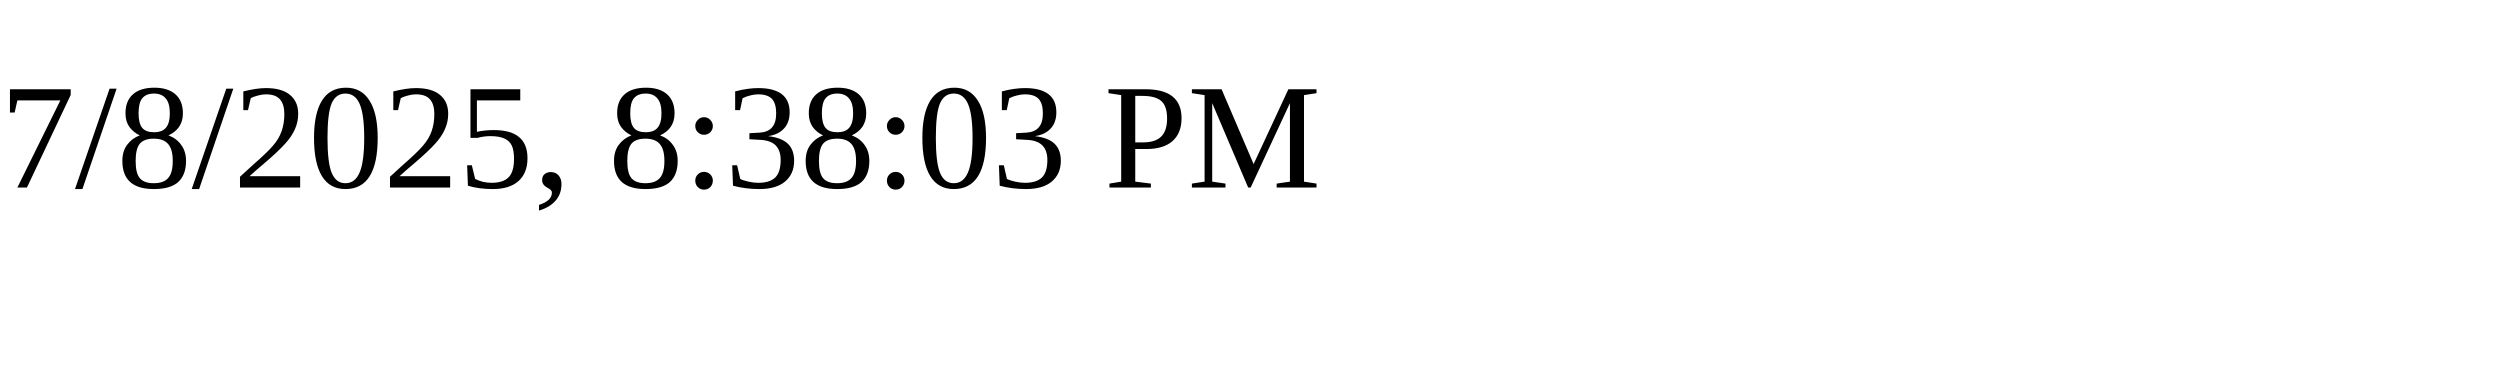
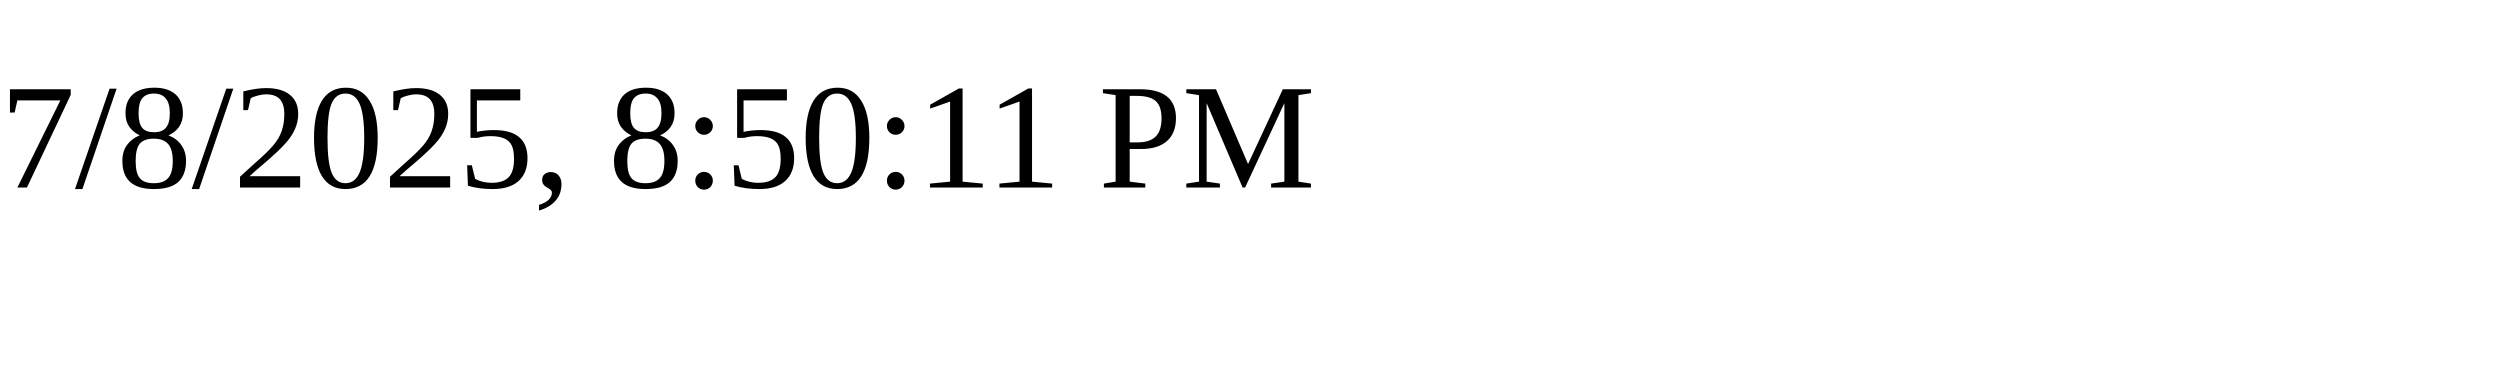
<svg xmlns="http://www.w3.org/2000/svg" height="30" width="200">
-   <text x="0" y="15">7/8/2025, 8:38:03 PM</text>
+   <text x="0" y="15">7/8/2025, 8:50:11 PM</text>
</svg>
